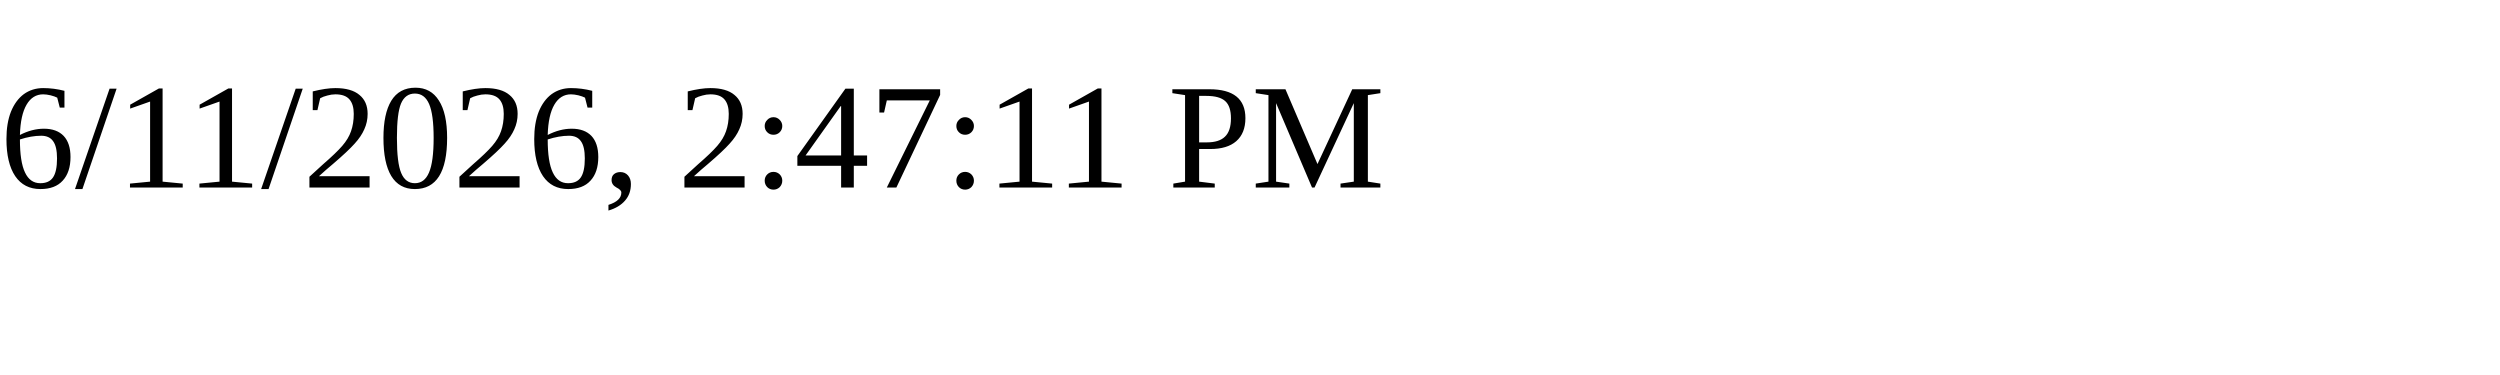
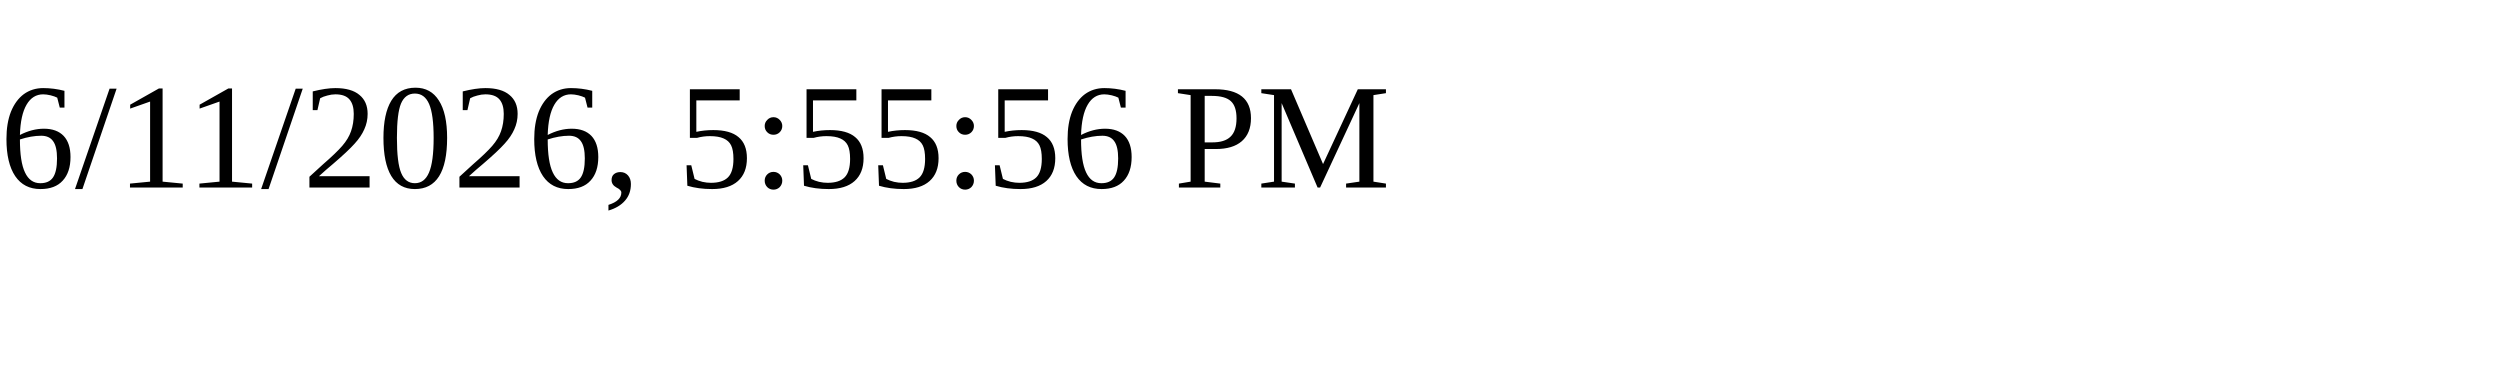
<svg xmlns="http://www.w3.org/2000/svg" height="30" width="200">
-   <text x="0" y="15">6/11/2026, 2:47:11 PM</text>
+   <text x="0" y="15">6/11/2026, 5:55:56 PM</text>
</svg>
